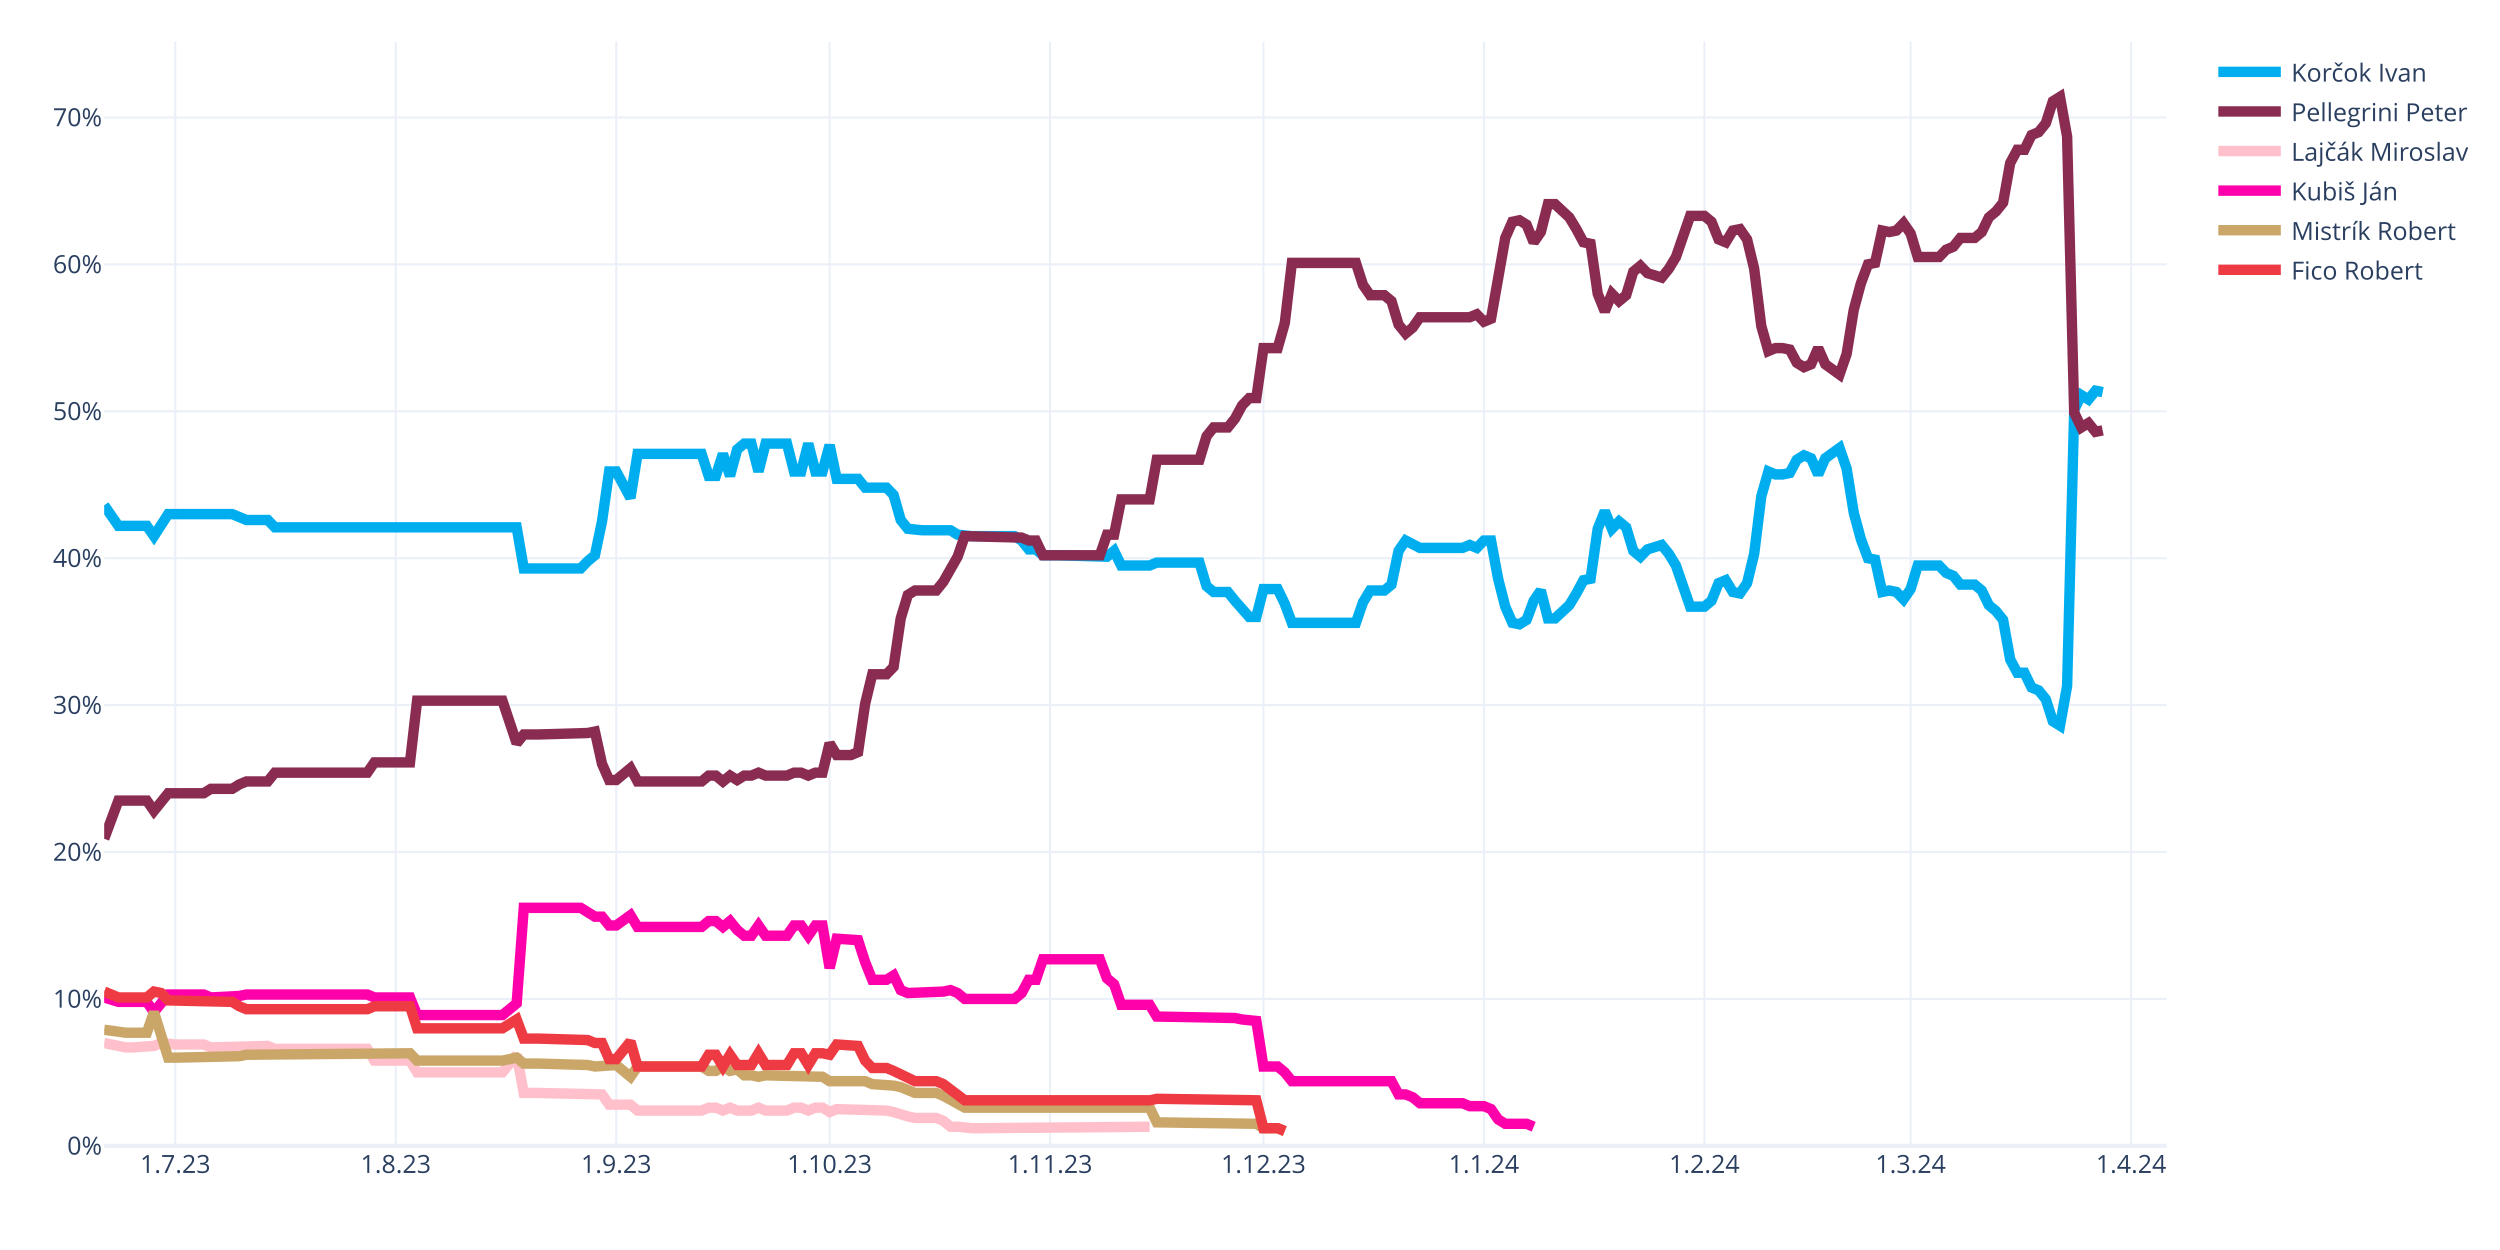
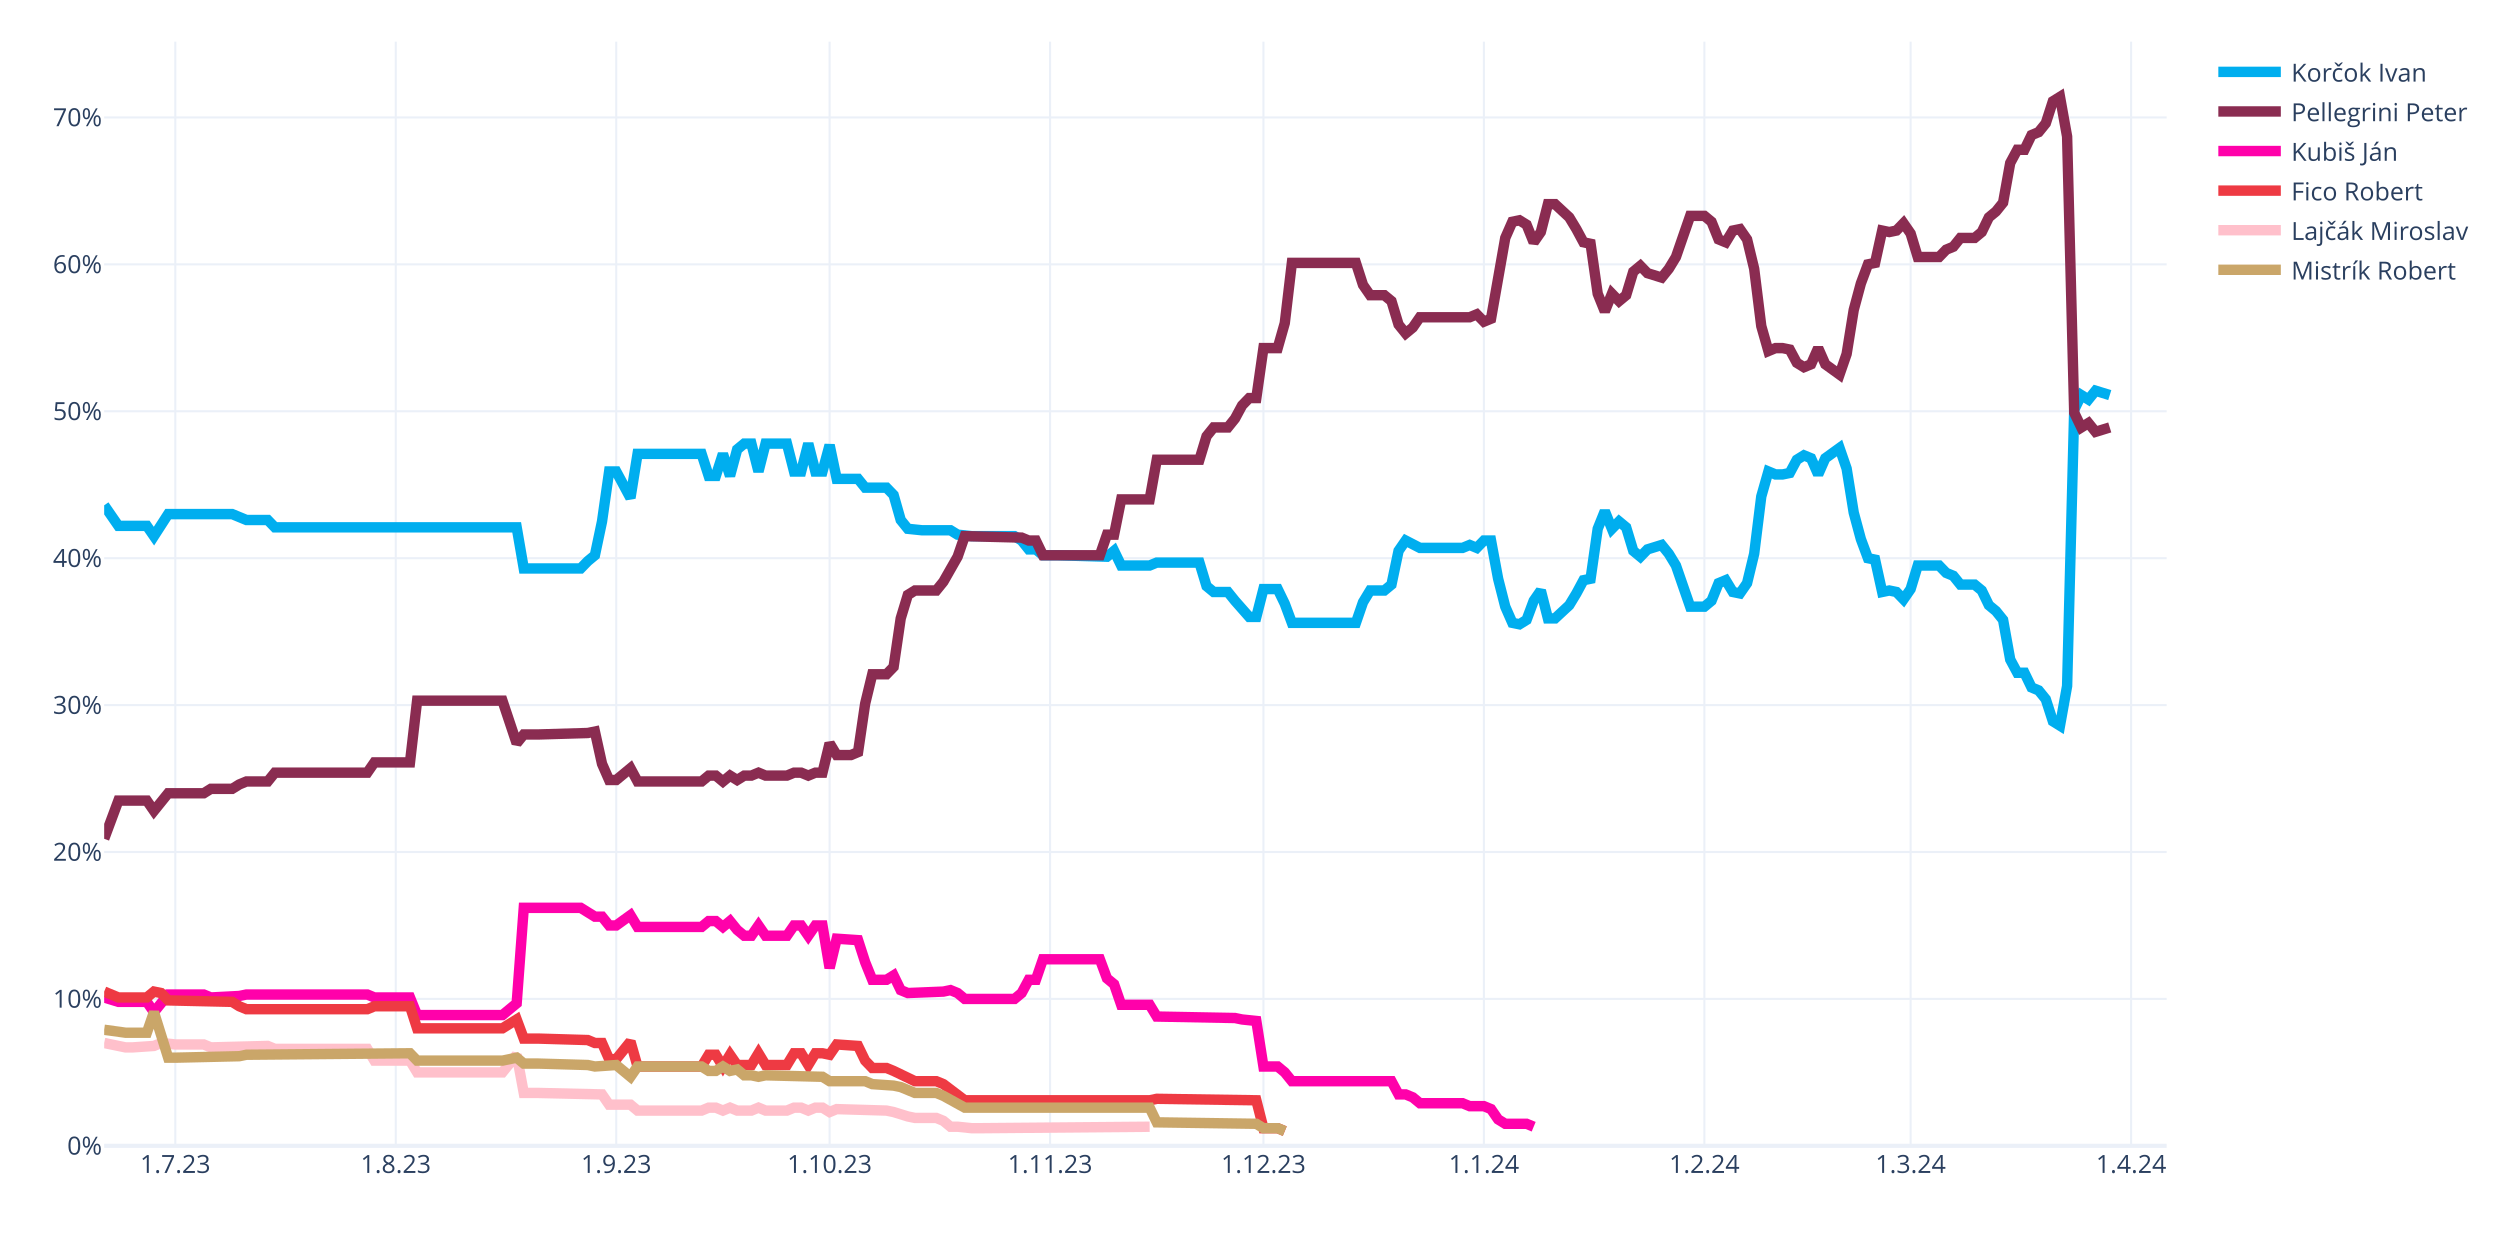
<svg xmlns="http://www.w3.org/2000/svg" class="main-svg" width="1200" height="600" style="" viewBox="0 0 1200 600">
  <rect x="0" y="0" width="1200" height="600" style="fill: rgb(255, 255, 255); fill-opacity: 1;" />
-   <defs id="defs-e35bd4">
+   <defs id="defs-6a1076">
    <g class="clips">
-       <clipPath id="clipe35bd4xyplot" class="plotclip">
+       <clipPath id="clip6a1076xyplot" class="plotclip">
        <rect width="990" height="530" />
      </clipPath>
-       <clipPath class="axesclip" id="clipe35bd4x">
+       <clipPath class="axesclip" id="clip6a1076x">
        <rect x="50" y="0" width="990" height="600" />
      </clipPath>
-       <clipPath class="axesclip" id="clipe35bd4y">
+       <clipPath class="axesclip" id="clip6a1076y">
        <rect x="0" y="20" width="1200" height="530" />
      </clipPath>
-       <clipPath class="axesclip" id="clipe35bd4xy">
+       <clipPath class="axesclip" id="clip6a1076xy">
        <rect x="50" y="20" width="990" height="530" />
      </clipPath>
    </g>
    <g class="gradients" />
    <g class="patterns" />
  </defs>
  <g class="bglayer" />
  <g class="layer-below">
    <g class="imagelayer" />
    <g class="shapelayer" />
  </g>
  <g class="cartesianlayer">
    <g class="subplot xy">
      <g class="layer-subplot">
        <g class="shapelayer" />
        <g class="imagelayer" />
      </g>
      <g class="minor-gridlayer">
        <g class="x" />
        <g class="y" />
      </g>
      <g class="gridlayer">
        <g class="x">
          <path class="xgrid crisp" transform="translate(84.14,0)" d="M0,20v530" style="stroke: rgb(235, 240, 248); stroke-opacity: 1; stroke-width: 1px;" />
          <path class="xgrid crisp" transform="translate(189.97,0)" d="M0,20v530" style="stroke: rgb(235, 240, 248); stroke-opacity: 1; stroke-width: 1px;" />
          <path class="xgrid crisp" transform="translate(295.79,0)" d="M0,20v530" style="stroke: rgb(235, 240, 248); stroke-opacity: 1; stroke-width: 1px;" />
          <path class="xgrid crisp" transform="translate(398.21,0)" d="M0,20v530" style="stroke: rgb(235, 240, 248); stroke-opacity: 1; stroke-width: 1px;" />
          <path class="xgrid crisp" transform="translate(504.03,0)" d="M0,20v530" style="stroke: rgb(235, 240, 248); stroke-opacity: 1; stroke-width: 1px;" />
          <path class="xgrid crisp" transform="translate(606.45,0)" d="M0,20v530" style="stroke: rgb(235, 240, 248); stroke-opacity: 1; stroke-width: 1px;" />
          <path class="xgrid crisp" transform="translate(712.28,0)" d="M0,20v530" style="stroke: rgb(235, 240, 248); stroke-opacity: 1; stroke-width: 1px;" />
          <path class="xgrid crisp" transform="translate(818.1,0)" d="M0,20v530" style="stroke: rgb(235, 240, 248); stroke-opacity: 1; stroke-width: 1px;" />
          <path class="xgrid crisp" transform="translate(917.1,0)" d="M0,20v530" style="stroke: rgb(235, 240, 248); stroke-opacity: 1; stroke-width: 1px;" />
          <path class="xgrid crisp" transform="translate(1022.93,0)" d="M0,20v530" style="stroke: rgb(235, 240, 248); stroke-opacity: 1; stroke-width: 1px;" />
        </g>
        <g class="y">
          <path class="ygrid crisp" transform="translate(0,479.48)" d="M50,0h990" style="stroke: rgb(235, 240, 248); stroke-opacity: 1; stroke-width: 1px;" />
          <path class="ygrid crisp" transform="translate(0,408.96)" d="M50,0h990" style="stroke: rgb(235, 240, 248); stroke-opacity: 1; stroke-width: 1px;" />
          <path class="ygrid crisp" transform="translate(0,338.45)" d="M50,0h990" style="stroke: rgb(235, 240, 248); stroke-opacity: 1; stroke-width: 1px;" />
          <path class="ygrid crisp" transform="translate(0,267.93)" d="M50,0h990" style="stroke: rgb(235, 240, 248); stroke-opacity: 1; stroke-width: 1px;" />
          <path class="ygrid crisp" transform="translate(0,197.41)" d="M50,0h990" style="stroke: rgb(235, 240, 248); stroke-opacity: 1; stroke-width: 1px;" />
          <path class="ygrid crisp" transform="translate(0,126.89)" d="M50,0h990" style="stroke: rgb(235, 240, 248); stroke-opacity: 1; stroke-width: 1px;" />
          <path class="ygrid crisp" transform="translate(0,56.37)" d="M50,0h990" style="stroke: rgb(235, 240, 248); stroke-opacity: 1; stroke-width: 1px;" />
        </g>
      </g>
      <g class="zerolinelayer">
        <path class="yzl zl crisp" transform="translate(0,550)" d="M50,0h990" style="stroke: rgb(235, 240, 248); stroke-opacity: 1; stroke-width: 2px;" />
      </g>
      <path class="xlines-below" />
      <path class="ylines-below" />
      <g class="overlines-below" />
      <g class="xaxislayer-below" />
      <g class="yaxislayer-below" />
      <g class="overaxes-below" />
-       <g class="plot" transform="translate(50,20)" clip-path="url(#clipe35bd4xyplot)">
+       <g class="plot" transform="translate(50,20)" clip-path="url(#clip6a1076xyplot)">
        <g class="scatterlayer mlayer">
-           <g class="trace scatter trace4b5cd8" style="stroke-miterlimit: 2; opacity: 1;">
-             <g class="fills" />
-             <g class="errorbars" />
-             <g class="lines">
-               <path class="js-line" d="M0,222.54L6.83,232.41L10.24,232.41L20.48,232.41L23.9,237.35L30.72,226.77L34.14,226.77L61.45,226.77L64.86,228.18L68.28,229.59L71.69,229.59L78.52,229.59L81.93,233.12L198,233.12L201.41,252.86L228.72,252.86L232.14,249.34L235.55,246.52L238.97,230.3L242.38,206.32L245.79,206.32L252.62,219.01L256.03,197.86L286.76,197.86L290.17,208.44L293.59,208.44L297,197.86L300.41,208.44L303.83,195.74L307.24,192.92L310.66,192.92L314.07,206.32L317.48,192.92L327.72,192.92L331.14,206.32L334.55,206.32L337.97,192.92L341.38,206.32L344.79,206.32L348.21,193.63L351.62,209.85L361.86,209.85L365.28,214.08L375.52,214.08L378.93,217.6L382.34,229.59L385.76,233.82L392.59,234.53L396,234.53L406.24,234.53L409.66,236.64L416.48,237.35L419.9,237.35L436.97,237.35L440.38,239.46L443.79,243.7L447.21,243.7L450.62,246.52L457.45,246.52L481.34,247.22L484.76,244.4L488.17,251.45L491.59,251.45L501.83,251.45L505.24,250.04L525.72,250.04L529.14,261.33L532.55,264.15L535.97,264.15L539.38,264.15L542.79,268.38L549.62,276.13L553.03,276.13L556.45,262.74L559.86,262.74L563.28,262.74L566.69,269.79L570.1,278.96L573.52,278.96L600.83,278.96L604.24,269.08L607.66,263.44L611.07,263.44L614.48,263.44L617.9,260.62L621.31,244.4L624.72,239.46L631.55,242.99L634.97,242.99L652.03,242.99L655.45,241.58L658.86,242.99L662.28,239.46L665.69,239.46L669.1,257.8L672.52,271.2L675.93,278.96L679.34,279.66L682.76,277.54L686.17,268.38L689.59,263.44L693,276.84L696.41,276.84L703.24,270.49L706.66,264.85L710.07,258.5L713.48,257.8L716.9,233.82L720.31,225.36L723.72,233.82L727.14,230.3L730.55,233.12L733.97,244.4L737.38,247.22L740.79,243.7L747.62,241.58L751.03,245.81L754.45,251.45L757.86,261.33L761.28,271.2L764.69,271.2L768.1,271.2L771.52,268.38L774.93,259.92L778.34,258.5L781.76,264.15L785.17,264.85L788.59,259.92L792,245.81L795.41,218.31L798.83,206.32L802.24,207.73L805.66,207.73L809.07,207.03L812.48,200.68L815.9,198.56L819.31,199.97L822.72,207.73L826.14,199.97L832.97,195.04L836.38,204.91L839.79,226.07L843.21,238.76L846.62,247.93L850.03,248.63L853.45,264.15L856.86,263.44L860.28,264.15L863.69,267.67L867.1,262.74L870.52,251.45L880.76,251.45L884.17,254.98L887.59,256.39L891,260.62L897.83,260.62L901.24,263.44L904.66,270.49L908.07,273.31L911.48,277.54L914.9,296.58L918.31,302.93L921.72,302.93L925.14,309.98L928.55,311.39L931.97,315.62L935.38,326.2L938.79,328.32L942.21,309.28L945.62,176.7L949.03,169.65L952.45,171.77L955.86,167.54L959.28,168.24" style="vector-effect: none; fill: none; stroke: rgb(0, 174, 239); stroke-opacity: 1; stroke-width: 5px; opacity: 1;" />
-             </g>
-             <g class="points" />
-             <g class="text" />
-           </g>
-           <g class="trace scatter trace98c789" style="stroke-miterlimit: 2; opacity: 1;">
-             <g class="fills" />
-             <g class="errorbars" />
-             <g class="lines">
-               <path class="js-line" d="M0,382.62L6.83,364.28L10.24,364.28L20.48,364.28L23.9,369.22L30.72,360.76L34.14,360.76L47.79,360.76L51.21,358.64L61.45,358.64L64.86,356.53L68.28,355.11L71.69,355.11L78.52,355.11L81.93,350.88L126.31,350.88L129.72,345.95L146.79,345.95L150.21,316.33L191.17,316.33L198,336.78L201.41,332.55L208.24,332.55L232.14,331.84L235.55,331.14L238.97,346.65L242.38,354.41L245.79,354.41L249.21,351.59L252.62,348.77L256.03,355.11L286.76,355.11L290.17,352.29L293.59,352.29L297,355.11L300.41,352.29L303.83,354.41L307.24,352.29L310.66,352.29L314.07,350.88L317.48,352.29L327.72,352.29L331.14,350.88L334.55,350.88L337.97,352.29L341.38,350.88L344.79,350.88L348.21,336.78L351.62,342.42L358.45,342.42L361.86,341.01L365.28,317.74L368.69,303.64L375.52,303.64L378.93,300.11L382.34,276.84L385.76,265.56L389.17,263.44L392.59,263.44L399.41,263.44L402.83,259.21L409.66,247.22L413.07,237.35L440.38,238.05L443.79,239.46L447.21,239.46L450.62,246.52L477.93,246.52L481.34,236.64L484.76,236.64L488.17,219.72L501.83,219.72L505.24,200.68L525.72,200.68L529.14,189.4L532.55,185.17L535.97,185.17L539.38,185.17L542.79,180.93L546.21,174.59L549.62,171.06L553.03,171.06L556.45,147.09L563.28,147.09L566.69,135.1L570.1,106.19L573.52,106.19L600.83,106.19L604.24,116.76L607.66,121.7L611.07,121.7L614.48,121.7L617.9,124.52L621.31,135.8L624.72,140.03L628.14,137.21L631.55,132.28L655.45,132.28L658.86,130.87L662.28,134.39L665.69,132.98L672.52,94.2L675.93,86.44L679.34,85.74L682.76,87.85L686.17,96.31L689.59,91.38L693,77.98L696.41,77.98L703.24,84.32L706.66,89.97L710.07,96.31L713.48,97.02L716.9,120.99L720.31,129.46L723.72,120.99L727.14,124.52L730.55,121.7L733.97,110.42L737.38,107.6L740.79,111.12L747.62,113.24L751.03,109.01L754.45,103.36L757.86,93.49L761.28,83.62L764.69,83.62L768.1,83.62L771.52,86.44L774.93,94.9L778.34,96.31L781.76,90.67L785.17,89.97L788.59,94.9L792,109.01L795.41,136.51L798.83,148.5L802.24,147.09L805.66,147.09L809.07,147.79L812.48,154.14L815.9,156.25L819.31,154.84L822.72,147.09L826.14,154.84L832.97,159.78L836.38,149.91L839.79,128.75L843.21,116.06L846.62,106.89L850.03,106.19L853.45,90.67L856.86,91.38L860.28,90.67L863.69,87.15L867.1,92.08L870.52,103.36L880.76,103.36L884.17,99.84L887.59,98.43L891,94.2L897.83,94.2L901.24,91.38L904.66,84.32L908.07,81.5L911.48,77.27L914.9,58.23L918.31,51.89L921.72,51.89L925.14,44.83L928.55,43.42L931.97,39.19L935.38,28.62L938.79,26.5L942.21,45.54L945.62,178.11L949.03,185.17L952.45,183.05L955.86,187.28L959.28,186.58" style="vector-effect: none; fill: none; stroke: rgb(138, 44, 81); stroke-opacity: 1; stroke-width: 5px; opacity: 1;" />
-             </g>
-             <g class="points" />
-             <g class="text" />
-           </g>
-           <g class="trace scatter trace785d6a" style="stroke-miterlimit: 2; opacity: 1;">
+           <g class="trace scatter traced598a7" style="stroke-miterlimit: 2; opacity: 1;">
+             <g class="fills" />
+             <g class="errorbars" />
+             <g class="lines">
+               <path class="js-line" d="M0,222.54L6.83,232.41L10.24,232.41L20.48,232.41L23.9,237.35L30.72,226.77L34.14,226.77L61.45,226.77L64.86,228.18L68.28,229.59L71.69,229.59L78.52,229.59L81.93,233.12L198,233.12L201.41,252.86L228.72,252.86L232.14,249.34L235.55,246.52L238.97,230.3L242.38,206.32L245.79,206.32L252.62,219.01L256.03,197.86L286.76,197.86L290.17,208.44L293.59,208.44L297,197.86L300.41,208.44L303.83,195.74L307.24,192.92L310.66,192.92L314.07,206.32L317.48,192.92L327.72,192.92L331.14,206.32L334.55,206.32L337.97,192.92L341.38,206.32L344.79,206.32L348.21,193.63L351.62,209.85L361.86,209.85L365.28,214.08L375.52,214.08L378.93,217.6L382.34,229.59L385.76,233.82L392.59,234.53L396,234.53L406.24,234.53L409.66,236.64L416.48,237.35L419.9,237.35L436.97,237.35L440.38,239.46L443.79,243.7L447.21,243.7L450.62,246.52L457.45,246.52L481.34,247.22L484.76,244.4L488.17,251.45L491.59,251.45L501.83,251.45L505.24,250.04L525.72,250.04L529.14,261.33L532.55,264.15L535.97,264.15L539.38,264.15L542.79,268.38L549.62,276.13L553.03,276.13L556.45,262.74L559.86,262.74L563.28,262.74L566.69,269.79L570.1,278.96L573.52,278.96L600.83,278.96L604.24,269.08L607.66,263.44L611.07,263.44L614.48,263.44L617.9,260.62L621.31,244.4L624.72,239.46L631.55,242.99L634.97,242.99L652.03,242.99L655.45,241.58L658.86,242.99L662.28,239.46L665.69,239.46L669.1,257.8L672.52,271.2L675.93,278.96L679.34,279.66L682.76,277.54L686.17,268.38L689.59,263.44L693,276.84L696.41,276.84L703.24,270.49L706.66,264.85L710.07,258.5L713.48,257.8L716.9,233.82L720.31,225.36L723.72,233.82L727.14,230.3L730.55,233.12L733.97,244.4L737.38,247.22L740.79,243.7L747.62,241.58L751.03,245.81L754.45,251.45L757.86,261.33L761.28,271.2L764.69,271.2L768.1,271.2L771.52,268.38L774.93,259.92L778.34,258.5L781.76,264.15L785.17,264.85L788.59,259.92L792,245.81L795.41,218.31L798.83,206.32L802.24,207.73L805.66,207.73L809.07,207.03L812.48,200.68L815.9,198.56L819.31,199.97L822.72,207.73L826.14,199.97L832.97,195.04L836.38,204.91L839.79,226.07L843.21,238.76L846.62,247.93L850.03,248.63L853.45,264.15L856.86,263.44L860.28,264.15L863.69,267.67L867.1,262.74L870.52,251.45L880.76,251.45L884.17,254.98L887.59,256.39L891,260.62L897.83,260.62L901.24,263.44L904.66,270.49L908.07,273.31L911.48,277.54L914.9,296.58L918.31,302.93L921.72,302.93L925.14,309.98L928.55,311.39L931.97,315.62L935.38,326.2L938.79,328.32L942.21,309.28L945.62,176.7L949.03,169.65L952.45,171.77L955.86,167.54L962.69,169.65" style="vector-effect: none; fill: none; stroke: rgb(0, 174, 239); stroke-opacity: 1; stroke-width: 5px; opacity: 1;" />
+             </g>
+             <g class="points" />
+             <g class="text" />
+           </g>
+           <g class="trace scatter trace1dcd79" style="stroke-miterlimit: 2; opacity: 1;">
+             <g class="fills" />
+             <g class="errorbars" />
+             <g class="lines">
+               <path class="js-line" d="M0,382.62L6.83,364.28L10.24,364.28L20.48,364.28L23.9,369.22L30.72,360.76L34.14,360.76L47.79,360.76L51.21,358.64L61.45,358.64L64.86,356.53L68.28,355.11L71.69,355.11L78.52,355.11L81.93,350.88L126.31,350.88L129.72,345.95L146.79,345.95L150.21,316.33L191.17,316.33L198,336.78L201.41,332.55L208.24,332.55L232.14,331.84L235.55,331.14L238.97,346.65L242.38,354.41L245.79,354.41L249.21,351.59L252.62,348.77L256.03,355.11L286.76,355.11L290.17,352.29L293.59,352.29L297,355.11L300.41,352.29L303.83,354.41L307.24,352.29L310.66,352.29L314.07,350.88L317.48,352.29L327.72,352.29L331.14,350.88L334.55,350.88L337.97,352.29L341.38,350.88L344.79,350.88L348.21,336.78L351.62,342.42L358.45,342.42L361.86,341.01L365.28,317.74L368.69,303.64L375.52,303.64L378.93,300.11L382.34,276.84L385.76,265.56L389.17,263.44L392.59,263.44L399.41,263.44L402.83,259.21L409.66,247.22L413.07,237.35L440.38,238.05L443.79,239.46L447.21,239.46L450.62,246.52L477.93,246.52L481.34,236.64L484.76,236.64L488.17,219.72L501.83,219.72L505.24,200.68L525.72,200.68L529.14,189.4L532.55,185.17L535.97,185.17L539.38,185.17L542.79,180.93L546.21,174.59L549.62,171.06L553.03,171.06L556.45,147.09L563.28,147.09L566.69,135.1L570.1,106.19L573.52,106.19L600.83,106.19L604.24,116.76L607.66,121.7L611.07,121.7L614.48,121.7L617.9,124.52L621.31,135.8L624.72,140.03L628.14,137.21L631.55,132.28L655.45,132.28L658.86,130.87L662.28,134.39L665.69,132.98L672.52,94.2L675.93,86.44L679.34,85.74L682.76,87.85L686.17,96.31L689.59,91.38L693,77.98L696.41,77.98L703.24,84.32L706.66,89.97L710.07,96.31L713.48,97.02L716.9,120.99L720.31,129.46L723.72,120.99L727.14,124.52L730.55,121.7L733.97,110.42L737.38,107.6L740.79,111.12L747.62,113.24L751.03,109.01L754.45,103.36L757.86,93.49L761.28,83.62L764.69,83.62L768.1,83.62L771.52,86.44L774.93,94.9L778.34,96.31L781.76,90.67L785.17,89.97L788.59,94.9L792,109.01L795.41,136.51L798.83,148.5L802.24,147.09L805.66,147.09L809.07,147.79L812.48,154.14L815.9,156.25L819.31,154.84L822.72,147.09L826.14,154.84L832.97,159.78L836.38,149.91L839.79,128.75L843.21,116.06L846.62,106.89L850.03,106.19L853.45,90.67L856.86,91.38L860.28,90.67L863.69,87.15L867.1,92.08L870.52,103.36L880.76,103.36L884.17,99.84L887.59,98.43L891,94.2L897.83,94.2L901.24,91.38L904.66,84.32L908.07,81.5L911.48,77.27L914.9,58.23L918.31,51.89L921.72,51.89L925.14,44.83L928.55,43.42L931.97,39.19L935.38,28.62L938.79,26.5L942.21,45.54L945.62,178.11L949.03,185.17L952.45,183.05L955.86,187.28L962.69,185.17" style="vector-effect: none; fill: none; stroke: rgb(138, 44, 81); stroke-opacity: 1; stroke-width: 5px; opacity: 1;" />
+             </g>
+             <g class="points" />
+             <g class="text" />
+           </g>
+           <g class="trace scatter tracec3938d" style="stroke-miterlimit: 2; opacity: 1;">
+             <g class="fills" />
+             <g class="errorbars" />
+             <g class="lines">
+               <path class="js-line" d="M0,458.78L6.83,460.89L10.24,460.89L20.48,460.89L23.9,465.83L30.72,457.37L34.14,457.37L47.79,457.37L51.21,458.78L64.86,458.07L68.28,457.37L126.31,457.37L129.72,458.78L146.79,458.78L150.21,467.24L191.17,467.24L198,461.6L201.41,415.76L208.24,415.76L228.72,415.76L232.14,417.88L235.55,419.99L238.97,419.99L242.38,424.22L245.79,424.22L252.62,419.29L256.03,424.93L286.76,424.93L290.17,422.11L293.59,422.11L297,424.93L300.41,422.11L303.83,426.34L307.24,429.16L310.66,429.16L314.07,424.22L317.48,429.16L327.72,429.16L331.14,424.22L334.55,424.22L337.97,429.16L341.38,424.22L344.79,424.22L348.21,444.67L351.62,430.57L361.86,431.27L365.28,441.85L368.69,450.31L372.1,450.31L375.52,450.31L378.93,448.2L382.34,455.25L385.76,456.66L402.83,455.96L406.24,455.25L409.66,456.66L413.07,459.48L436.97,459.48L440.38,456.66L443.79,450.31L447.21,450.31L450.62,440.44L457.45,440.44L477.93,440.44L481.34,449.61L484.76,452.43L488.17,462.3L501.83,462.3L505.24,467.94L542.79,468.65L546.21,469.35L553.03,470.06L556.45,491.92L563.28,491.92L566.69,494.74L570.1,498.97L573.52,498.97L617.9,498.97L621.31,505.32L624.72,505.32L628.14,506.73L631.55,509.55L634.97,509.55L652.03,509.55L655.45,510.96L662.28,510.96L665.69,512.37L669.1,517.31L672.52,519.42L682.76,519.42L686.17,520.83" style="vector-effect: none; fill: none; stroke: rgb(255, 1, 170); stroke-opacity: 1; stroke-width: 5px; opacity: 1;" />
+             </g>
+             <g class="points" />
+             <g class="text" />
+           </g>
+           <g class="trace scatter trace66a433" style="stroke-miterlimit: 2; opacity: 1;">
+             <g class="fills" />
+             <g class="errorbars" />
+             <g class="lines">
+               <path class="js-line" d="M0,455.96L6.83,458.78L10.24,458.78L20.48,458.78L23.9,455.96L27.31,456.66L30.72,460.19L61.45,460.89L64.86,463.01L68.28,464.42L71.69,464.42L126.31,464.42L129.72,463.01L146.79,463.01L150.21,473.59L191.17,473.59L198,469.35L201.41,478.52L208.24,478.52L232.14,479.23L235.55,480.64L238.97,480.64L242.38,488.39L245.79,488.39L249.21,484.16L252.62,479.93L256.03,491.92L286.76,491.92L290.17,486.28L293.59,486.28L297,491.92L300.41,486.28L303.83,491.21L310.66,491.21L314.07,485.57L317.48,491.21L320.9,491.21L327.72,491.21L331.14,485.57L334.55,485.57L337.97,491.21L341.38,485.57L344.79,485.57L348.21,486.28L351.62,481.34L361.86,482.05L365.28,489.1L368.69,492.63L372.1,492.63L375.52,492.63L378.93,494.04L389.17,498.97L392.59,498.97L399.41,498.97L402.83,500.38L413.07,508.14L416.48,508.14L501.83,508.14L505.24,507.43L553.03,508.14L556.45,521.54L563.28,521.54L566.69,522.95" style="vector-effect: none; fill: none; stroke: rgb(238, 58, 67); stroke-opacity: 1; stroke-width: 5px; opacity: 1;" />
+             </g>
+             <g class="points" />
+             <g class="text" />
+           </g>
+           <g class="trace scatter trace504fa9" style="stroke-miterlimit: 2; opacity: 1;">
            <g class="fills" />
            <g class="errorbars" />
            <g class="lines">
              <path class="js-line" d="M0,480.64L10.24,482.75L13.66,482.75L23.9,482.05L27.31,480.64L34.14,481.34L37.55,481.34L47.79,481.34L51.21,482.75L78.52,482.05L81.93,483.46L126.31,483.46L129.72,489.1L146.79,489.1L150.21,494.74L191.17,494.74L198,486.28L201.41,504.61L208.24,504.61L238.97,505.32L242.38,510.25L252.62,510.25L256.03,513.08L286.76,513.08L290.17,511.67L293.59,511.67L297,513.08L300.41,511.67L303.83,513.08L310.66,513.08L314.07,511.67L317.48,513.08L320.9,513.08L327.72,513.08L331.14,511.67L334.55,511.67L337.97,513.08L341.38,511.67L344.79,511.67L348.21,513.78L351.62,512.37L375.52,513.08L378.93,513.78L385.76,515.9L389.17,516.6L399.41,516.6L402.83,518.01L406.24,520.83L409.66,520.83L416.48,521.54L419.9,521.54L501.83,520.83" style="vector-effect: none; fill: none; stroke: rgb(255, 192, 203); stroke-opacity: 1; stroke-width: 5px; opacity: 1;" />
            </g>
            <g class="points" />
            <g class="text" />
          </g>
-           <g class="trace scatter trace31ddf8" style="stroke-miterlimit: 2; opacity: 1;">
-             <g class="fills" />
-             <g class="errorbars" />
-             <g class="lines">
-               <path class="js-line" d="M0,458.78L6.83,460.89L10.24,460.89L20.48,460.89L23.9,465.83L30.72,457.37L34.14,457.37L47.79,457.37L51.21,458.78L64.86,458.07L68.28,457.37L126.31,457.37L129.72,458.78L146.79,458.78L150.21,467.24L191.17,467.24L198,461.6L201.41,415.76L208.24,415.76L228.72,415.76L232.14,417.88L235.55,419.99L238.97,419.99L242.38,424.22L245.79,424.22L252.62,419.29L256.03,424.93L286.76,424.93L290.17,422.11L293.59,422.11L297,424.93L300.41,422.11L303.83,426.34L307.24,429.16L310.66,429.16L314.07,424.22L317.48,429.16L327.72,429.16L331.14,424.22L334.55,424.22L337.97,429.16L341.38,424.22L344.79,424.22L348.21,444.67L351.62,430.57L361.86,431.27L365.28,441.85L368.69,450.31L372.1,450.31L375.52,450.31L378.93,448.2L382.34,455.25L385.76,456.66L402.83,455.96L406.24,455.25L409.66,456.66L413.07,459.48L436.97,459.48L440.38,456.66L443.79,450.31L447.21,450.31L450.62,440.44L457.45,440.44L477.93,440.44L481.34,449.61L484.76,452.43L488.17,462.3L501.83,462.3L505.24,467.94L542.79,468.65L546.21,469.35L553.03,470.06L556.45,491.92L563.28,491.92L566.69,494.74L570.1,498.97L573.52,498.97L617.9,498.97L621.31,505.32L624.72,505.32L628.14,506.73L631.55,509.55L634.97,509.55L652.03,509.55L655.45,510.96L662.28,510.96L665.69,512.37L669.1,517.31L672.52,519.42L682.76,519.42L686.17,520.83" style="vector-effect: none; fill: none; stroke: rgb(255, 1, 170); stroke-opacity: 1; stroke-width: 5px; opacity: 1;" />
-             </g>
-             <g class="points" />
-             <g class="text" />
-           </g>
-           <g class="trace scatter trace1bb224" style="stroke-miterlimit: 2; opacity: 1;">
+           <g class="trace scatter tracef98de7" style="stroke-miterlimit: 2; opacity: 1;">
            <g class="fills" />
            <g class="errorbars" />
            <g class="lines">
              <path class="js-line" d="M0,474.29L10.24,475.7L13.66,475.7L20.48,475.7L23.9,465.83L30.72,487.69L34.14,487.69L64.86,486.98L68.28,486.28L146.79,485.57L150.21,489.1L191.17,489.1L198,487.69L201.41,490.51L208.24,490.51L232.14,491.21L235.55,491.92L245.79,491.21L249.21,494.04L252.62,496.86L256.03,491.92L286.76,491.92L290.17,494.04L293.59,494.04L297,491.92L300.41,494.04L303.83,493.33L307.24,496.15L310.66,496.15L314.07,496.86L317.48,496.15L344.79,496.86L348.21,498.97L365.28,498.97L368.69,500.38L378.93,501.09L382.34,501.79L389.17,504.61L392.59,504.61L399.41,504.61L402.83,506.02L413.07,511.67L416.48,511.67L501.83,511.67L505.24,518.72L553.03,519.42L556.45,521.54L563.28,521.54L566.69,522.95" style="vector-effect: none; fill: none; stroke: rgb(202, 166, 105); stroke-opacity: 1; stroke-width: 5px; opacity: 1;" />
-             </g>
-             <g class="points" />
-             <g class="text" />
-           </g>
-           <g class="trace scatter trace1ccdc7" style="stroke-miterlimit: 2; opacity: 1;">
-             <g class="fills" />
-             <g class="errorbars" />
-             <g class="lines">
-               <path class="js-line" d="M0,455.96L6.83,458.78L10.24,458.78L20.48,458.78L23.9,455.96L27.31,456.66L30.72,460.19L61.45,460.89L64.86,463.01L68.28,464.42L71.69,464.42L126.31,464.42L129.72,463.01L146.79,463.01L150.21,473.59L191.17,473.59L198,469.35L201.41,478.52L208.24,478.52L232.14,479.23L235.55,480.64L238.97,480.64L242.38,488.39L245.79,488.39L249.21,484.16L252.62,479.93L256.03,491.92L286.76,491.92L290.17,486.28L293.59,486.28L297,491.92L300.41,486.28L303.83,491.21L310.66,491.21L314.07,485.57L317.48,491.21L320.9,491.21L327.72,491.21L331.14,485.57L334.55,485.57L337.97,491.21L341.38,485.57L344.79,485.57L348.21,486.28L351.62,481.34L361.86,482.05L365.28,489.1L368.69,492.63L372.1,492.63L375.52,492.63L378.93,494.04L389.17,498.97L392.59,498.97L399.41,498.97L402.83,500.38L413.07,508.14L416.48,508.14L501.83,508.14L505.24,507.43L553.03,508.14L556.45,521.54L563.28,521.54L566.69,522.95" style="vector-effect: none; fill: none; stroke: rgb(238, 58, 67); stroke-opacity: 1; stroke-width: 5px; opacity: 1;" />
            </g>
            <g class="points" />
            <g class="text" />
          </g>
        </g>
      </g>
      <g class="overplot" />
      <path class="xlines-above crisp" d="M0,0" style="fill: none;" />
      <path class="ylines-above crisp" d="M0,0" style="fill: none;" />
      <g class="overlines-above" />
      <g class="xaxislayer-above">
        <g class="xtick">
          <text text-anchor="middle" x="0" y="563" transform="translate(84.14,0)" style="font-family: 'Open Sans', verdana, arial, sans-serif; font-size: 12px; fill: rgb(42, 63, 95); fill-opacity: 1; white-space: pre; opacity: 1;">1.7.23</text>
        </g>
        <g class="xtick">
          <text text-anchor="middle" x="0" y="563" style="font-family: 'Open Sans', verdana, arial, sans-serif; font-size: 12px; fill: rgb(42, 63, 95); fill-opacity: 1; white-space: pre; opacity: 1;" transform="translate(189.97,0)">1.8.23</text>
        </g>
        <g class="xtick">
          <text text-anchor="middle" x="0" y="563" style="font-family: 'Open Sans', verdana, arial, sans-serif; font-size: 12px; fill: rgb(42, 63, 95); fill-opacity: 1; white-space: pre; opacity: 1;" transform="translate(295.79,0)">1.9.23</text>
        </g>
        <g class="xtick">
          <text text-anchor="middle" x="0" y="563" style="font-family: 'Open Sans', verdana, arial, sans-serif; font-size: 12px; fill: rgb(42, 63, 95); fill-opacity: 1; white-space: pre; opacity: 1;" transform="translate(398.21,0)">1.10.23</text>
        </g>
        <g class="xtick">
          <text text-anchor="middle" x="0" y="563" style="font-family: 'Open Sans', verdana, arial, sans-serif; font-size: 12px; fill: rgb(42, 63, 95); fill-opacity: 1; white-space: pre; opacity: 1;" transform="translate(504.03,0)">1.11.23</text>
        </g>
        <g class="xtick">
          <text text-anchor="middle" x="0" y="563" style="font-family: 'Open Sans', verdana, arial, sans-serif; font-size: 12px; fill: rgb(42, 63, 95); fill-opacity: 1; white-space: pre; opacity: 1;" transform="translate(606.45,0)">1.12.23</text>
        </g>
        <g class="xtick">
          <text text-anchor="middle" x="0" y="563" style="font-family: 'Open Sans', verdana, arial, sans-serif; font-size: 12px; fill: rgb(42, 63, 95); fill-opacity: 1; white-space: pre; opacity: 1;" transform="translate(712.28,0)">1.1.24</text>
        </g>
        <g class="xtick">
          <text text-anchor="middle" x="0" y="563" style="font-family: 'Open Sans', verdana, arial, sans-serif; font-size: 12px; fill: rgb(42, 63, 95); fill-opacity: 1; white-space: pre; opacity: 1;" transform="translate(818.1,0)">1.2.24</text>
        </g>
        <g class="xtick">
          <text text-anchor="middle" x="0" y="563" style="font-family: 'Open Sans', verdana, arial, sans-serif; font-size: 12px; fill: rgb(42, 63, 95); fill-opacity: 1; white-space: pre; opacity: 1;" transform="translate(917.1,0)">1.3.24</text>
        </g>
        <g class="xtick">
          <text text-anchor="middle" x="0" y="563" style="font-family: 'Open Sans', verdana, arial, sans-serif; font-size: 12px; fill: rgb(42, 63, 95); fill-opacity: 1; white-space: pre; opacity: 1;" transform="translate(1022.93,0)">1.4.24</text>
        </g>
      </g>
      <g class="yaxislayer-above">
        <g class="ytick">
          <text text-anchor="end" x="49" y="4.2" transform="translate(0,550)" style="font-family: 'Open Sans', verdana, arial, sans-serif; font-size: 12px; fill: rgb(42, 63, 95); fill-opacity: 1; white-space: pre; opacity: 1;">0%</text>
        </g>
        <g class="ytick">
          <text text-anchor="end" x="49" y="4.2" style="font-family: 'Open Sans', verdana, arial, sans-serif; font-size: 12px; fill: rgb(42, 63, 95); fill-opacity: 1; white-space: pre; opacity: 1;" transform="translate(0,479.48)">10%</text>
        </g>
        <g class="ytick">
          <text text-anchor="end" x="49" y="4.2" style="font-family: 'Open Sans', verdana, arial, sans-serif; font-size: 12px; fill: rgb(42, 63, 95); fill-opacity: 1; white-space: pre; opacity: 1;" transform="translate(0,408.96)">20%</text>
        </g>
        <g class="ytick">
          <text text-anchor="end" x="49" y="4.2" style="font-family: 'Open Sans', verdana, arial, sans-serif; font-size: 12px; fill: rgb(42, 63, 95); fill-opacity: 1; white-space: pre; opacity: 1;" transform="translate(0,338.45)">30%</text>
        </g>
        <g class="ytick">
          <text text-anchor="end" x="49" y="4.2" style="font-family: 'Open Sans', verdana, arial, sans-serif; font-size: 12px; fill: rgb(42, 63, 95); fill-opacity: 1; white-space: pre; opacity: 1;" transform="translate(0,267.93)">40%</text>
        </g>
        <g class="ytick">
          <text text-anchor="end" x="49" y="4.2" style="font-family: 'Open Sans', verdana, arial, sans-serif; font-size: 12px; fill: rgb(42, 63, 95); fill-opacity: 1; white-space: pre; opacity: 1;" transform="translate(0,197.41)">50%</text>
        </g>
        <g class="ytick">
          <text text-anchor="end" x="49" y="4.2" style="font-family: 'Open Sans', verdana, arial, sans-serif; font-size: 12px; fill: rgb(42, 63, 95); fill-opacity: 1; white-space: pre; opacity: 1;" transform="translate(0,126.89)">60%</text>
        </g>
        <g class="ytick">
          <text text-anchor="end" x="49" y="4.2" style="font-family: 'Open Sans', verdana, arial, sans-serif; font-size: 12px; fill: rgb(42, 63, 95); fill-opacity: 1; white-space: pre; opacity: 1;" transform="translate(0,56.37)">70%</text>
        </g>
      </g>
      <g class="overaxes-above" />
    </g>
  </g>
  <g class="polarlayer" />
  <g class="smithlayer" />
  <g class="ternarylayer" />
  <g class="geolayer" />
  <g class="funnelarealayer" />
  <g class="pielayer" />
  <g class="iciclelayer" />
  <g class="treemaplayer" />
  <g class="sunburstlayer" />
  <g class="glimages" />
-   <defs id="topdefs-e35bd4">
+   <defs id="topdefs-6a1076">
    <g class="clips" />
-     <clipPath id="legende35bd4">
+     <clipPath id="legend6a1076">
      <rect width="128" height="124" x="0" y="0" />
    </clipPath>
  </defs>
  <g class="layer-above">
    <g class="imagelayer" />
    <g class="shapelayer" />
  </g>
  <g class="infolayer">
    <g class="legend" pointer-events="all" transform="translate(1059.8,20)">
      <rect class="bg" shape-rendering="crispEdges" style="stroke: rgb(68, 68, 68); stroke-opacity: 1; fill: rgb(255, 255, 255); fill-opacity: 1; stroke-width: 0px;" width="128" height="124" x="0" y="0" />
-       <g class="scrollbox" transform="" clip-path="url(#legende35bd4)">
+       <g class="scrollbox" transform="" clip-path="url(#legend6a1076)">
        <g class="groups">
          <g class="traces" transform="translate(0,14.5)" style="opacity: 1;">
            <text class="legendtext" text-anchor="start" x="40" y="4.68" style="font-family: 'Open Sans', verdana, arial, sans-serif; font-size: 12px; fill: rgb(42, 63, 95); fill-opacity: 1; white-space: pre;">Korčok Ivan</text>
            <g class="layers" style="opacity: 1;">
              <g class="legendfill" />
              <g class="legendlines">
                <path class="js-line" d="M5,0h30" style="fill: none; stroke: rgb(0, 174, 239); stroke-opacity: 1; stroke-width: 5px;" />
              </g>
              <g class="legendsymbols">
                <g class="legendpoints" />
              </g>
            </g>
            <rect class="legendtoggle" x="0" y="-9.5" width="122.703" height="19" style="fill: rgb(0, 0, 0); fill-opacity: 0;" />
          </g>
          <g class="traces" transform="translate(0,33.5)" style="opacity: 1;">
            <text class="legendtext" text-anchor="start" x="40" y="4.68" style="font-family: 'Open Sans', verdana, arial, sans-serif; font-size: 12px; fill: rgb(42, 63, 95); fill-opacity: 1; white-space: pre;">Pellegrini Peter</text>
            <g class="layers" style="opacity: 1;">
              <g class="legendfill" />
              <g class="legendlines">
                <path class="js-line" d="M5,0h30" style="fill: none; stroke: rgb(138, 44, 81); stroke-opacity: 1; stroke-width: 5px;" />
              </g>
              <g class="legendsymbols">
                <g class="legendpoints" />
              </g>
            </g>
            <rect class="legendtoggle" x="0" y="-9.5" width="122.703" height="19" style="fill: rgb(0, 0, 0); fill-opacity: 0;" />
          </g>
          <g class="traces" transform="translate(0,52.5)" style="opacity: 1;">
+             <text class="legendtext" text-anchor="start" x="40" y="4.68" style="font-family: 'Open Sans', verdana, arial, sans-serif; font-size: 12px; fill: rgb(42, 63, 95); fill-opacity: 1; white-space: pre;">Kubiš Ján</text>
+             <g class="layers" style="opacity: 1;">
+               <g class="legendfill" />
+               <g class="legendlines">
+                 <path class="js-line" d="M5,0h30" style="fill: none; stroke: rgb(255, 1, 170); stroke-opacity: 1; stroke-width: 5px;" />
+               </g>
+               <g class="legendsymbols">
+                 <g class="legendpoints" />
+               </g>
+             </g>
+             <rect class="legendtoggle" x="0" y="-9.5" width="122.703" height="19" style="fill: rgb(0, 0, 0); fill-opacity: 0;" />
+           </g>
+           <g class="traces" transform="translate(0,71.5)" style="opacity: 1;">
+             <text class="legendtext" text-anchor="start" x="40" y="4.68" style="font-family: 'Open Sans', verdana, arial, sans-serif; font-size: 12px; fill: rgb(42, 63, 95); fill-opacity: 1; white-space: pre;">Fico Robert</text>
+             <g class="layers" style="opacity: 1;">
+               <g class="legendfill" />
+               <g class="legendlines">
+                 <path class="js-line" d="M5,0h30" style="fill: none; stroke: rgb(238, 58, 67); stroke-opacity: 1; stroke-width: 5px;" />
+               </g>
+               <g class="legendsymbols">
+                 <g class="legendpoints" />
+               </g>
+             </g>
+             <rect class="legendtoggle" x="0" y="-9.5" width="122.703" height="19" style="fill: rgb(0, 0, 0); fill-opacity: 0;" />
+           </g>
+           <g class="traces" transform="translate(0,90.5)" style="opacity: 1;">
            <text class="legendtext" text-anchor="start" x="40" y="4.68" style="font-family: 'Open Sans', verdana, arial, sans-serif; font-size: 12px; fill: rgb(42, 63, 95); fill-opacity: 1; white-space: pre;">Lajčák Miroslav</text>
            <g class="layers" style="opacity: 1;">
              <g class="legendfill" />
              <g class="legendlines">
                <path class="js-line" d="M5,0h30" style="fill: none; stroke: rgb(255, 192, 203); stroke-opacity: 1; stroke-width: 5px;" />
              </g>
              <g class="legendsymbols">
                <g class="legendpoints" />
              </g>
            </g>
            <rect class="legendtoggle" x="0" y="-9.5" width="122.703" height="19" style="fill: rgb(0, 0, 0); fill-opacity: 0;" />
          </g>
-           <g class="traces" transform="translate(0,71.5)" style="opacity: 1;">
-             <text class="legendtext" text-anchor="start" x="40" y="4.68" style="font-family: 'Open Sans', verdana, arial, sans-serif; font-size: 12px; fill: rgb(42, 63, 95); fill-opacity: 1; white-space: pre;">Kubiš Ján</text>
-             <g class="layers" style="opacity: 1;">
-               <g class="legendfill" />
-               <g class="legendlines">
-                 <path class="js-line" d="M5,0h30" style="fill: none; stroke: rgb(255, 1, 170); stroke-opacity: 1; stroke-width: 5px;" />
-               </g>
-               <g class="legendsymbols">
-                 <g class="legendpoints" />
-               </g>
-             </g>
-             <rect class="legendtoggle" x="0" y="-9.5" width="122.703" height="19" style="fill: rgb(0, 0, 0); fill-opacity: 0;" />
-           </g>
-           <g class="traces" transform="translate(0,90.5)" style="opacity: 1;">
+           <g class="traces" transform="translate(0,109.5)" style="opacity: 1;">
            <text class="legendtext" text-anchor="start" x="40" y="4.68" style="font-family: 'Open Sans', verdana, arial, sans-serif; font-size: 12px; fill: rgb(42, 63, 95); fill-opacity: 1; white-space: pre;">Mistrík Robert</text>
            <g class="layers" style="opacity: 1;">
              <g class="legendfill" />
              <g class="legendlines">
                <path class="js-line" d="M5,0h30" style="fill: none; stroke: rgb(202, 166, 105); stroke-opacity: 1; stroke-width: 5px;" />
-               </g>
-               <g class="legendsymbols">
-                 <g class="legendpoints" />
-               </g>
-             </g>
-             <rect class="legendtoggle" x="0" y="-9.5" width="122.703" height="19" style="fill: rgb(0, 0, 0); fill-opacity: 0;" />
-           </g>
-           <g class="traces" transform="translate(0,109.5)" style="opacity: 1;">
-             <text class="legendtext" text-anchor="start" x="40" y="4.68" style="font-family: 'Open Sans', verdana, arial, sans-serif; font-size: 12px; fill: rgb(42, 63, 95); fill-opacity: 1; white-space: pre;">Fico Robert</text>
-             <g class="layers" style="opacity: 1;">
-               <g class="legendfill" />
-               <g class="legendlines">
-                 <path class="js-line" d="M5,0h30" style="fill: none; stroke: rgb(238, 58, 67); stroke-opacity: 1; stroke-width: 5px;" />
              </g>
              <g class="legendsymbols">
                <g class="legendpoints" />
              </g>
            </g>
            <rect class="legendtoggle" x="0" y="-9.5" width="122.703" height="19" style="fill: rgb(0, 0, 0); fill-opacity: 0;" />
          </g>
        </g>
      </g>
      <rect class="scrollbar" rx="20" ry="3" width="0" height="0" style="fill: rgb(128, 139, 164); fill-opacity: 1;" x="0" y="0" />
    </g>
    <g class="g-gtitle" />
    <g class="g-xtitle" />
    <g class="g-ytitle" />
  </g>
</svg>
